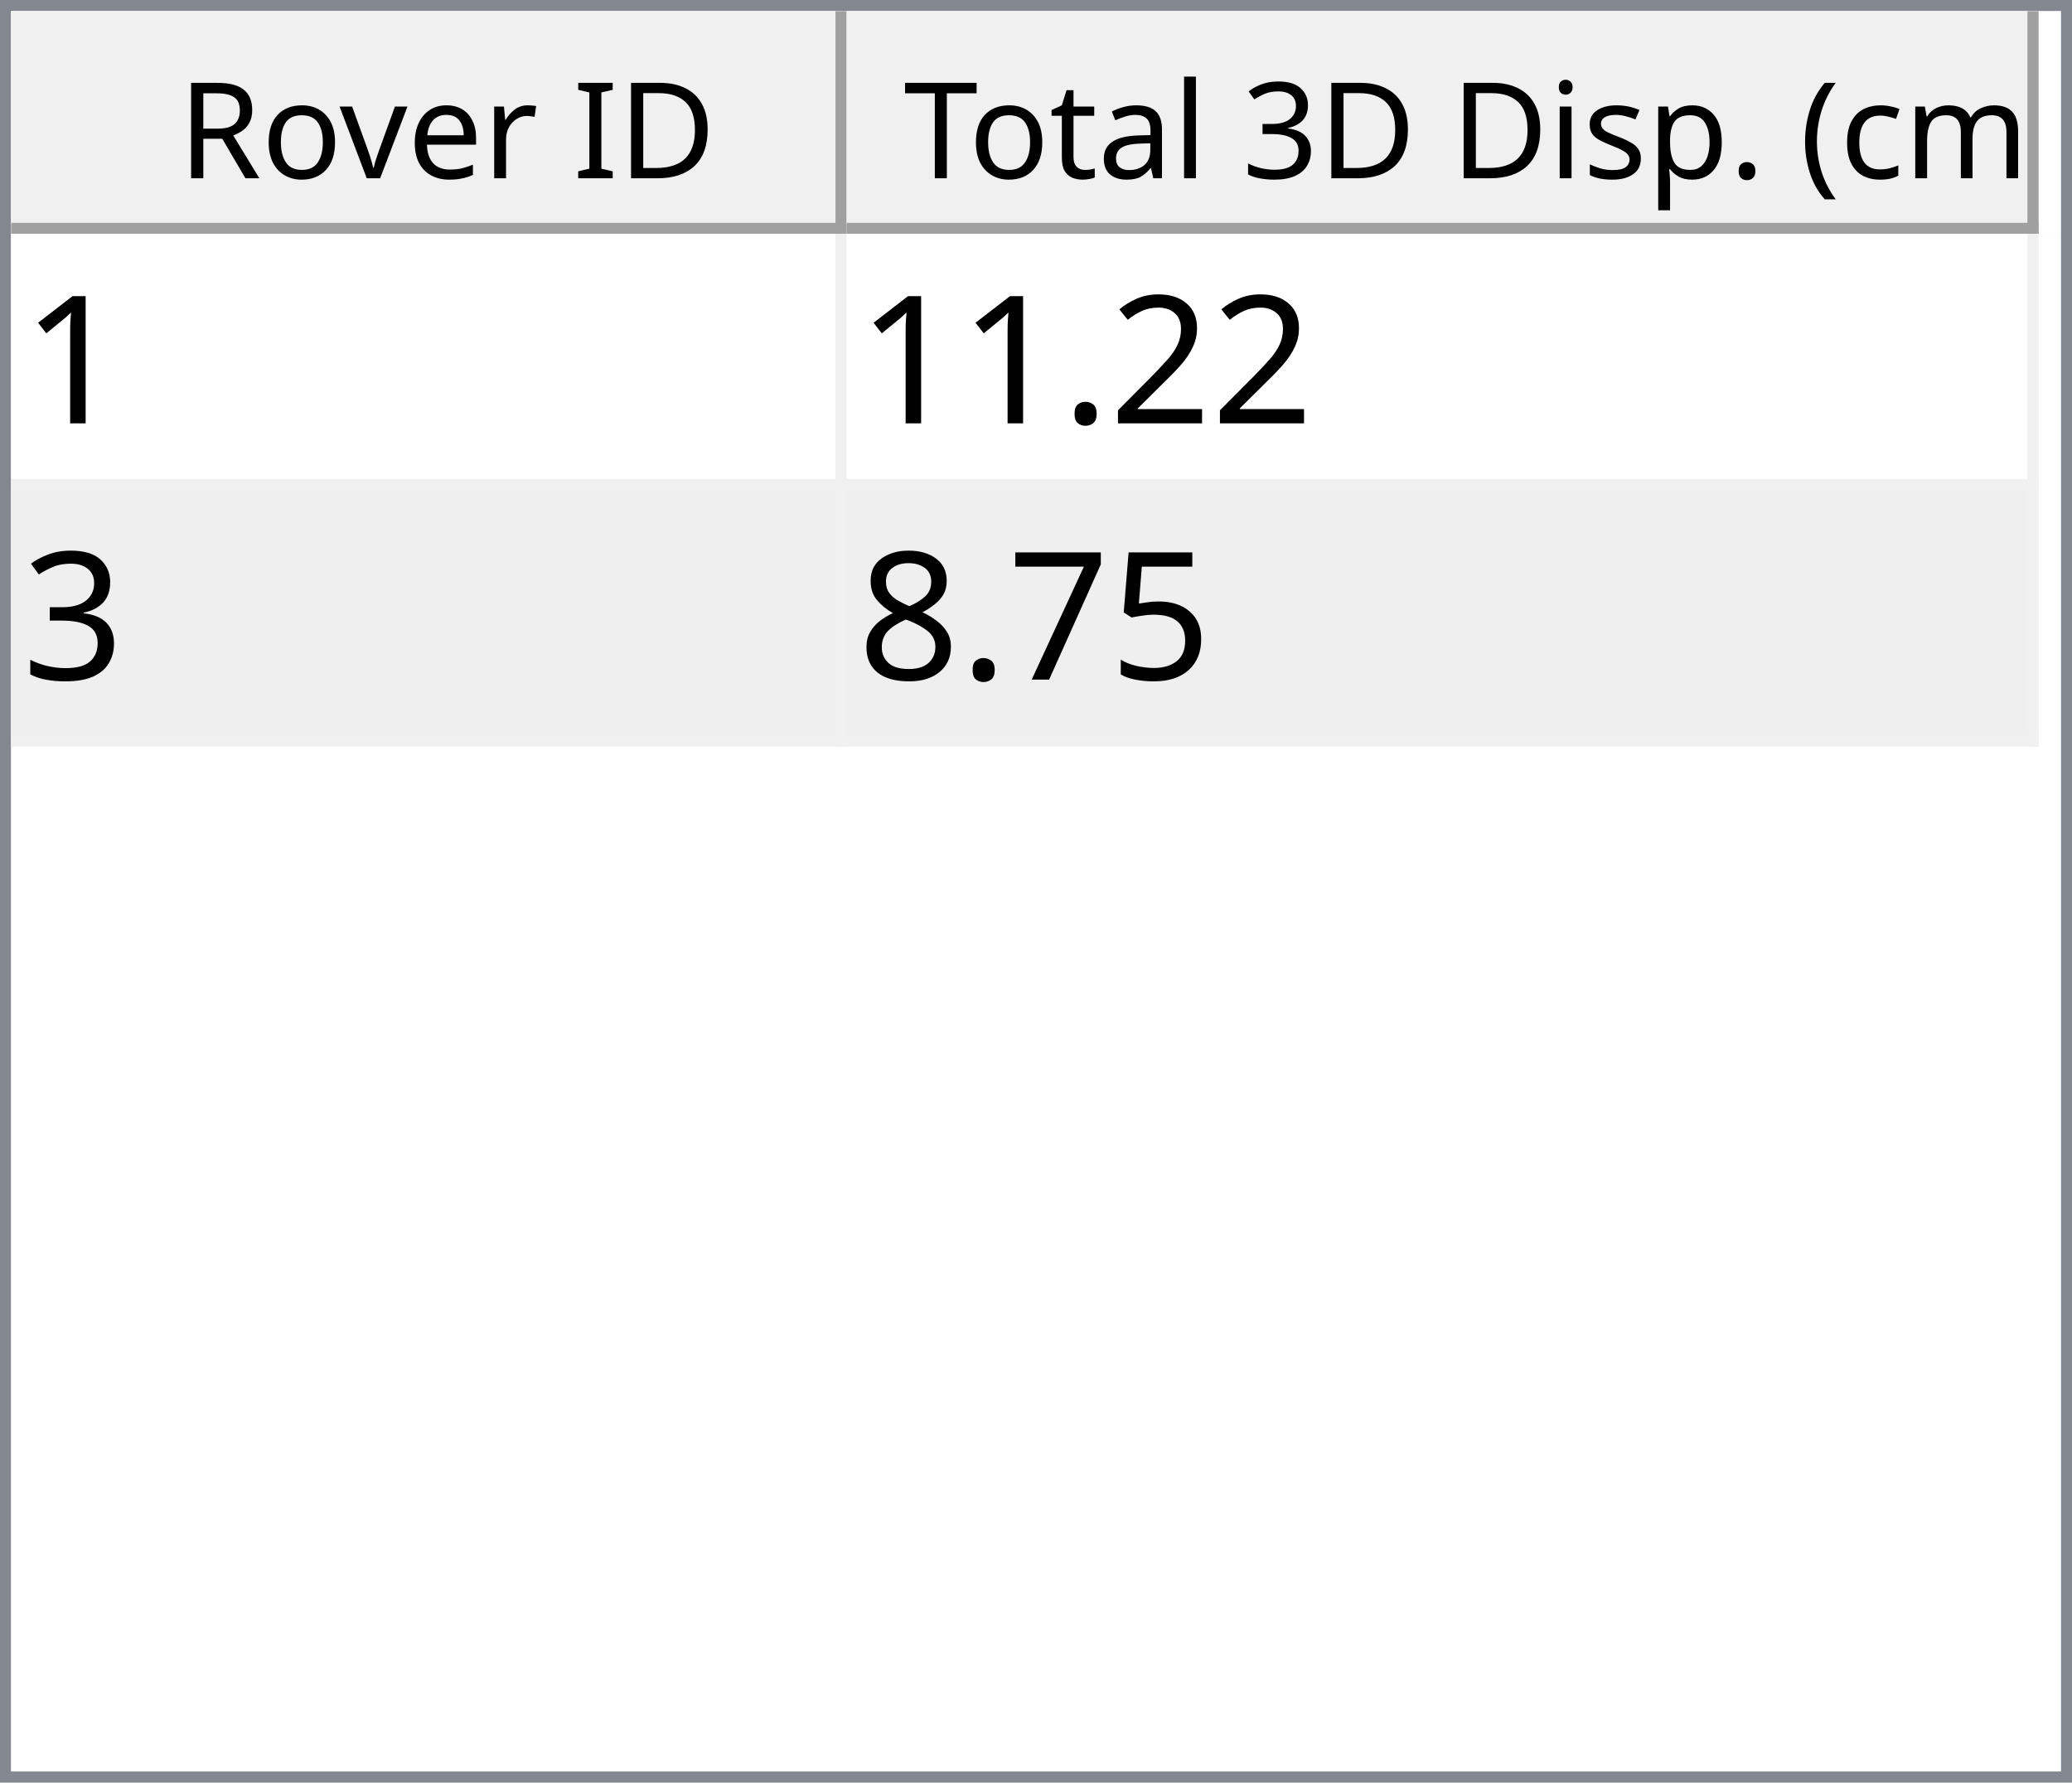
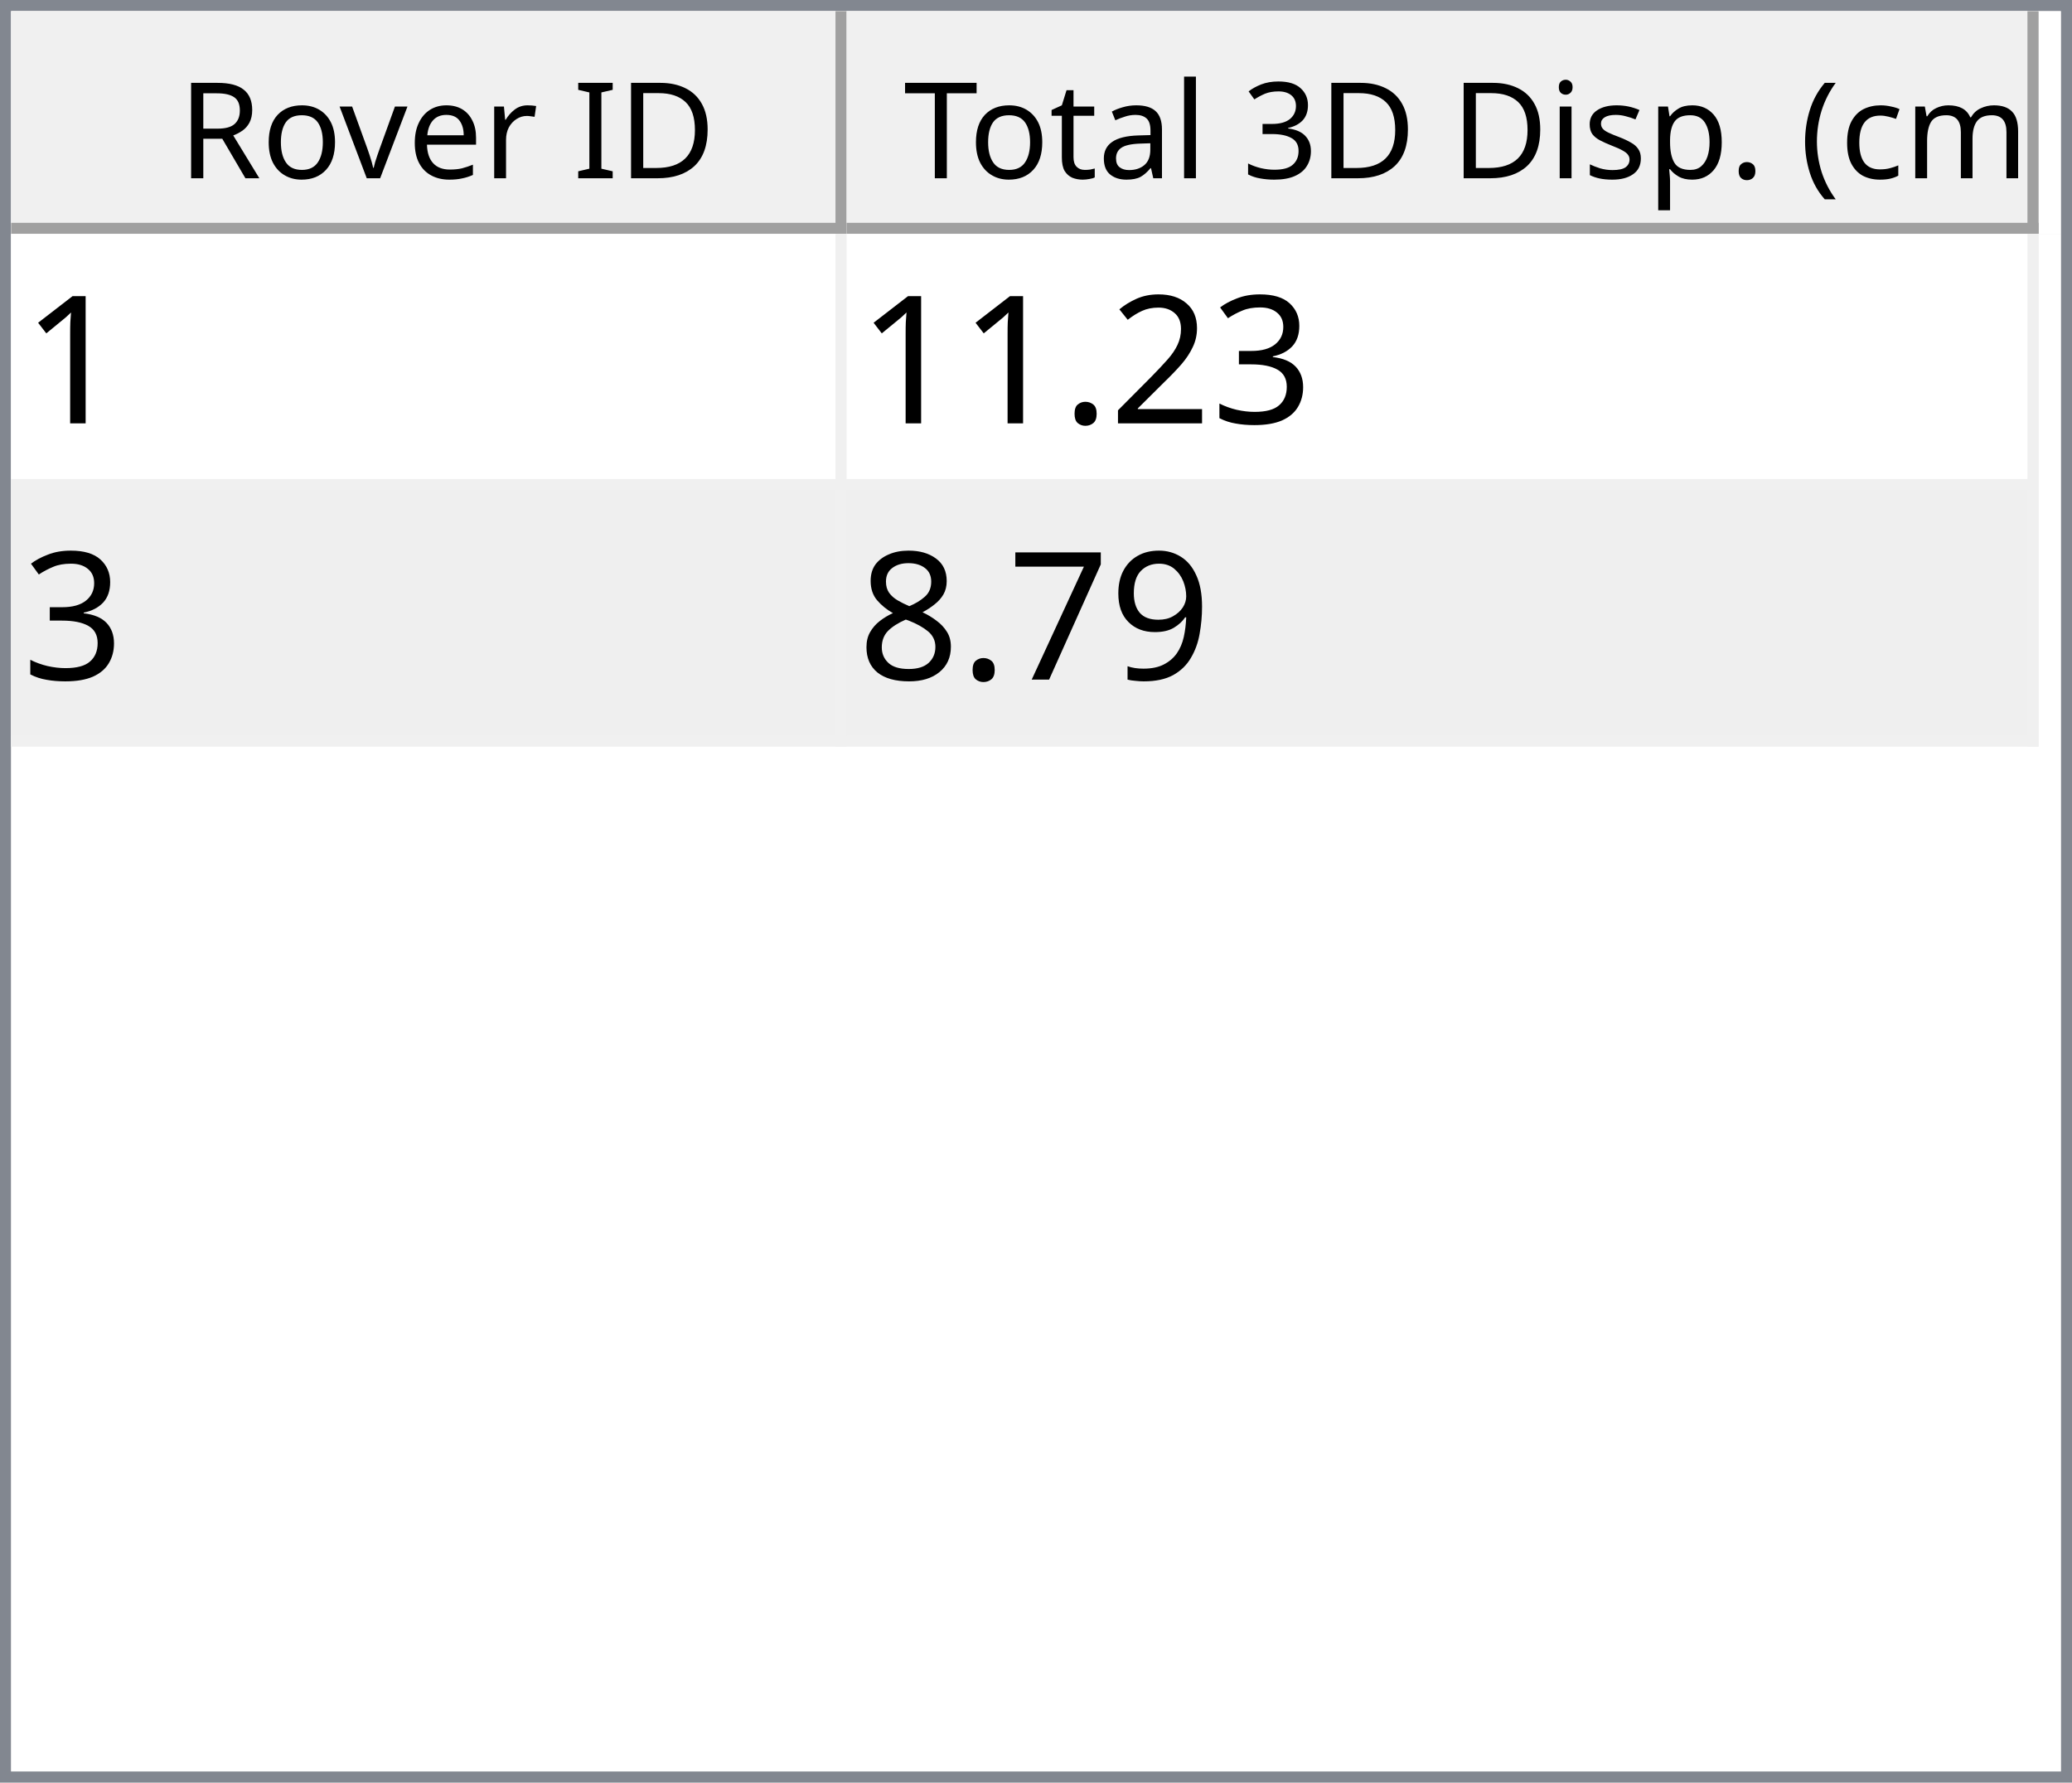
<svg xmlns="http://www.w3.org/2000/svg" style="fill-opacity:1; color-rendering:auto; color-interpolation:auto; text-rendering:auto; stroke:black; stroke-linecap:square; stroke-miterlimit:10; shape-rendering:auto; stroke-opacity:1; fill:black; stroke-dasharray:none; font-weight:normal; stroke-width:1; font-family:'Dialog'; font-style:normal; stroke-linejoin:miter; font-size:12px; stroke-dashoffset:0; image-rendering:auto;" width="186" height="160">
  <defs id="genericDefs" />
  <g>
    <defs id="defs1">
      <clipPath clipPathUnits="userSpaceOnUse" id="clipPath1">
        <path d="M0 0 L186 0 L186 160 L0 160 L0 0 Z" />
      </clipPath>
      <clipPath clipPathUnits="userSpaceOnUse" id="clipPath2">
        <path d="M0 0 L0 160 L186 160 L186 0 Z" />
      </clipPath>
      <clipPath clipPathUnits="userSpaceOnUse" id="clipPath3">
        <path d="M0 0 L0 20 L184 20 L184 0 Z" />
      </clipPath>
      <clipPath clipPathUnits="userSpaceOnUse" id="clipPath4">
        <path d="M0 0 L0 20 L75 20 L75 0 Z" />
      </clipPath>
      <clipPath clipPathUnits="userSpaceOnUse" id="clipPath5">
        <path d="M1 1 L1 19 L74 19 L74 1 Z" />
      </clipPath>
      <clipPath clipPathUnits="userSpaceOnUse" id="clipPath6">
        <path d="M0 0 L0 18 L73 18 L73 0 Z" />
      </clipPath>
      <clipPath clipPathUnits="userSpaceOnUse" id="clipPath7">
        <path d="M-0.5 -0.5 L-0.5 19.5 L74.5 19.5 L74.5 -0.5 Z" />
      </clipPath>
      <clipPath clipPathUnits="userSpaceOnUse" id="clipPath8">
        <path d="M0 0 L0 20 L107 20 L107 0 Z" />
      </clipPath>
      <clipPath clipPathUnits="userSpaceOnUse" id="clipPath9">
        <path d="M1 1 L1 19 L106 19 L106 1 Z" />
      </clipPath>
      <clipPath clipPathUnits="userSpaceOnUse" id="clipPath10">
        <path d="M0 0 L0 18 L105 18 L105 0 Z" />
      </clipPath>
      <clipPath clipPathUnits="userSpaceOnUse" id="clipPath11">
        <path d="M-0.5 -0.5 L-0.5 19.5 L106.5 19.5 L106.5 -0.5 Z" />
      </clipPath>
      <clipPath clipPathUnits="userSpaceOnUse" id="clipPath12">
        <path d="M0 0 L0 138 L184 138 L184 0 Z" />
      </clipPath>
      <clipPath clipPathUnits="userSpaceOnUse" id="clipPath13">
        <path d="M0 0 L0 46 L182 46 L182 0 Z" />
      </clipPath>
      <clipPath clipPathUnits="userSpaceOnUse" id="clipPath14">
        <path d="M-0.5 -0.5 L-0.5 45.5 L181.5 45.5 L181.5 -0.5 Z" />
      </clipPath>
      <clipPath clipPathUnits="userSpaceOnUse" id="clipPath15">
        <path d="M0 0 L0 22 L74 22 L74 0 Z" />
      </clipPath>
      <clipPath clipPathUnits="userSpaceOnUse" id="clipPath16">
        <path d="M0 0 L0 22 L106 22 L106 0 Z" />
      </clipPath>
      <font horiz-adv-x="64.551" id="font1">
        <font-face ascent="107.91" descent="25.098" units-per-em="100" style="font-style:normal; font-family:Segoe UI; font-weight:normal;" />
        <missing-glyph horiz-adv-x="64.551" d="M8.109 0 L8.109 68.266 L56.453 68.266 L56.453 0 L8.109 0 ZM15.328 7.234 L49.219 7.234 L49.219 61.031 L15.328 61.031 L15.328 7.234 Z" />
        <glyph unicode="D" horiz-adv-x="70.117" d="M9.188 0 L9.188 70.016 L28.516 70.016 Q65.531 70.016 65.531 35.891 Q65.531 19.672 55.25 9.836 Q44.969 0 27.734 0 L9.188 0 ZM17.391 62.594 L17.391 7.422 L27.828 7.422 Q41.609 7.422 49.273 14.797 Q56.938 22.172 56.938 35.688 Q56.938 62.594 28.328 62.594 L17.391 62.594 Z" />
        <glyph unicode="I" horiz-adv-x="26.611" d="M17.391 0 L9.188 0 L9.188 70.016 L17.391 70.016 L17.391 0 Z" />
        <glyph unicode=" " horiz-adv-x="27.393" d="" />
        <glyph unicode="r" horiz-adv-x="34.766" d="M34.188 41.891 Q32.078 43.5 28.125 43.5 Q23 43.5 19.555 38.672 Q16.109 33.844 16.109 25.484 L16.109 0 L8.109 0 L8.109 50 L16.109 50 L16.109 39.703 L16.312 39.703 Q18.016 44.969 21.531 47.922 Q25.047 50.875 29.391 50.875 Q32.516 50.875 34.188 50.203 L34.188 41.891 Z" />
        <glyph unicode="e" horiz-adv-x="52.295" d="M48.297 23 L12.984 23 Q13.188 14.656 17.484 10.109 Q21.781 5.562 29.297 5.562 Q37.75 5.562 44.828 11.141 L44.828 3.609 Q38.234 -1.172 27.391 -1.172 Q16.797 -1.172 10.742 5.641 Q4.688 12.453 4.688 24.812 Q4.688 36.469 11.305 43.82 Q17.922 51.172 27.734 51.172 Q37.547 51.172 42.922 44.828 Q48.297 38.484 48.297 27.203 L48.297 23 ZM40.094 29.781 Q40.047 36.719 36.75 40.578 Q33.453 44.438 27.594 44.438 Q21.922 44.438 17.969 40.383 Q14.016 36.328 13.094 29.781 L40.094 29.781 Z" />
        <glyph unicode="v" horiz-adv-x="47.9" d="M47.406 50 L27.484 0 L19.625 0 L0.688 50 L9.469 50 L22.172 13.672 Q23.578 9.672 23.922 6.688 L24.125 6.688 Q24.609 10.453 25.688 13.484 L38.969 50 L47.406 50 Z" />
        <glyph unicode="o" horiz-adv-x="58.594" d="M29 -1.172 Q17.922 -1.172 11.305 5.836 Q4.688 12.844 4.688 24.422 Q4.688 37.016 11.57 44.094 Q18.453 51.172 30.172 51.172 Q41.359 51.172 47.633 44.289 Q53.906 37.406 53.906 25.203 Q53.906 13.234 47.141 6.031 Q40.375 -1.172 29 -1.172 ZM29.594 44.438 Q21.875 44.438 17.383 39.188 Q12.891 33.938 12.891 24.703 Q12.891 15.828 17.43 10.695 Q21.969 5.562 29.594 5.562 Q37.359 5.562 41.531 10.594 Q45.703 15.625 45.703 24.906 Q45.703 34.281 41.531 39.359 Q37.359 44.438 29.594 44.438 Z" />
        <glyph unicode="R" horiz-adv-x="59.814" d="M59.375 0 L49.609 0 L37.891 19.625 Q36.281 22.359 34.766 24.289 Q33.25 26.219 31.664 27.438 Q30.078 28.656 28.25 29.219 Q26.422 29.781 24.125 29.781 L17.391 29.781 L17.391 0 L9.188 0 L9.188 70.016 L30.078 70.016 Q34.672 70.016 38.555 68.867 Q42.438 67.719 45.289 65.375 Q48.141 63.031 49.758 59.547 Q51.375 56.062 51.375 51.375 Q51.375 47.703 50.273 44.656 Q49.172 41.609 47.148 39.211 Q45.125 36.812 42.266 35.133 Q39.406 33.453 35.844 32.516 L35.844 32.328 Q37.594 31.547 38.891 30.547 Q40.188 29.547 41.359 28.18 Q42.531 26.812 43.68 25.078 Q44.828 23.344 46.234 21.047 L59.375 0 ZM17.391 62.594 L17.391 37.203 L28.516 37.203 Q31.594 37.203 34.203 38.133 Q36.812 39.062 38.719 40.797 Q40.625 42.531 41.703 45.047 Q42.781 47.562 42.781 50.688 Q42.781 56.297 39.141 59.445 Q35.5 62.594 28.609 62.594 L17.391 62.594 Z" />
        <glyph unicode=")" horiz-adv-x="30.176" d="M8.297 -15.922 L1.172 -15.922 Q16.406 2.344 16.406 26.812 Q16.406 51.469 1.078 70.016 L8.297 70.016 Q23.531 52.156 23.531 26.703 Q23.531 1.375 8.297 -15.922 Z" />
        <glyph unicode="m" horiz-adv-x="86.133" d="M79.109 0 L71.094 0 L71.094 28.719 Q71.094 37.016 68.531 40.727 Q65.969 44.438 59.906 44.438 Q54.781 44.438 51.195 39.75 Q47.609 35.062 47.609 28.516 L47.609 0 L39.594 0 L39.594 29.688 Q39.594 44.438 28.219 44.438 Q22.953 44.438 19.531 40.016 Q16.109 35.594 16.109 28.516 L16.109 0 L8.109 0 L8.109 50 L16.109 50 L16.109 42.094 L16.312 42.094 Q21.625 51.172 31.844 51.172 Q36.969 51.172 40.773 48.312 Q44.578 45.453 46 40.828 Q51.562 51.172 62.594 51.172 Q79.109 51.172 79.109 30.812 L79.109 0 Z" />
        <glyph unicode="c" horiz-adv-x="46.191" d="M42.188 2.297 Q36.422 -1.172 28.516 -1.172 Q17.828 -1.172 11.258 5.789 Q4.688 12.75 4.688 23.828 Q4.688 36.188 11.766 43.68 Q18.844 51.172 30.672 51.172 Q37.25 51.172 42.281 48.734 L42.281 40.531 Q36.719 44.438 30.375 44.438 Q22.703 44.438 17.797 38.945 Q12.891 33.453 12.891 24.516 Q12.891 15.719 17.508 10.641 Q22.125 5.562 29.891 5.562 Q36.422 5.562 42.188 9.906 L42.188 2.297 Z" />
        <glyph unicode="(" horiz-adv-x="30.176" d="M29.109 -15.922 L21.969 -15.922 Q6.844 1.375 6.844 26.703 Q6.844 52.156 21.969 70.016 L29.203 70.016 Q13.875 51.469 13.875 26.812 Q13.875 2.344 29.109 -15.922 Z" />
        <glyph unicode="." horiz-adv-x="21.68" d="M10.891 -1.078 Q8.641 -1.078 7.055 0.539 Q5.469 2.156 5.469 4.391 Q5.469 6.641 7.055 8.273 Q8.641 9.906 10.891 9.906 Q13.188 9.906 14.797 8.273 Q16.406 6.641 16.406 4.391 Q16.406 2.156 14.797 0.539 Q13.188 -1.078 10.891 -1.078 Z" />
        <glyph unicode="p" horiz-adv-x="58.789" d="M16.312 7.234 L16.109 7.234 L16.109 -23 L8.109 -23 L8.109 50 L16.109 50 L16.109 41.219 L16.312 41.219 Q22.219 51.172 33.594 51.172 Q43.266 51.172 48.688 44.461 Q54.109 37.75 54.109 26.469 Q54.109 13.922 48 6.375 Q41.891 -1.172 31.297 -1.172 Q21.578 -1.172 16.312 7.234 ZM16.109 27.391 L16.109 20.406 Q16.109 14.203 20.141 9.883 Q24.172 5.562 30.375 5.562 Q37.641 5.562 41.773 11.133 Q45.906 16.703 45.906 26.609 Q45.906 34.969 42.047 39.703 Q38.188 44.438 31.594 44.438 Q24.609 44.438 20.359 39.578 Q16.109 34.719 16.109 27.391 Z" />
        <glyph unicode="s" horiz-adv-x="42.432" d="M5.078 1.812 L5.078 10.406 Q11.625 5.562 19.484 5.562 Q30.031 5.562 30.031 12.594 Q30.031 14.594 29.125 15.992 Q28.219 17.391 26.68 18.461 Q25.141 19.531 23.07 20.383 Q21 21.234 18.609 22.172 Q15.281 23.484 12.766 24.828 Q10.25 26.172 8.57 27.859 Q6.891 29.547 6.031 31.695 Q5.172 33.844 5.172 36.719 Q5.172 40.234 6.789 42.945 Q8.406 45.656 11.086 47.484 Q13.766 49.312 17.211 50.242 Q20.656 51.172 24.312 51.172 Q30.812 51.172 35.938 48.922 L35.938 40.828 Q30.422 44.438 23.25 44.438 Q21 44.438 19.195 43.922 Q17.391 43.406 16.094 42.477 Q14.797 41.547 14.086 40.258 Q13.375 38.969 13.375 37.406 Q13.375 35.453 14.086 34.133 Q14.797 32.812 16.164 31.789 Q17.531 30.766 19.484 29.938 Q21.438 29.109 23.922 28.125 Q27.25 26.859 29.883 25.516 Q32.516 24.172 34.375 22.484 Q36.234 20.797 37.234 18.602 Q38.234 16.406 38.234 13.375 Q38.234 9.672 36.602 6.938 Q34.969 4.203 32.234 2.398 Q29.5 0.594 25.93 -0.289 Q22.359 -1.172 18.453 -1.172 Q10.75 -1.172 5.078 1.812 Z" />
        <glyph unicode="i" horiz-adv-x="24.219" d="M12.203 62.703 Q10.062 62.703 8.547 64.164 Q7.031 65.625 7.031 67.875 Q7.031 70.125 8.547 71.609 Q10.062 73.094 12.203 73.094 Q14.406 73.094 15.945 71.609 Q17.484 70.125 17.484 67.875 Q17.484 65.719 15.945 64.211 Q14.406 62.703 12.203 62.703 ZM16.109 0 L8.109 0 L8.109 50 L16.109 50 L16.109 0 Z" />
        <glyph unicode="3" horiz-adv-x="53.906" d="M46.531 19.828 Q46.531 15.094 44.75 11.211 Q42.969 7.328 39.719 4.57 Q36.469 1.812 31.93 0.297 Q27.391 -1.219 21.922 -1.219 Q11.922 -1.219 6 2.594 L6 11.188 Q13.094 5.609 22.219 5.609 Q25.875 5.609 28.828 6.539 Q31.781 7.469 33.906 9.227 Q36.031 10.984 37.18 13.477 Q38.328 15.969 38.328 19.094 Q38.328 32.812 18.797 32.812 L12.984 32.812 L12.984 39.594 L18.5 39.594 Q35.797 39.594 35.797 52.484 Q35.797 64.406 22.609 64.406 Q15.188 64.406 8.688 59.422 L8.688 67.188 Q15.375 71.188 24.609 71.188 Q29 71.188 32.57 69.969 Q36.141 68.75 38.68 66.555 Q41.219 64.359 42.609 61.281 Q44 58.203 44 54.5 Q44 40.672 30.031 36.719 L30.031 36.531 Q33.594 36.141 36.625 34.797 Q39.656 33.453 41.852 31.305 Q44.047 29.156 45.289 26.25 Q46.531 23.344 46.531 19.828 Z" />
        <glyph unicode="l" horiz-adv-x="24.219" d="M16.109 0 L8.109 0 L8.109 74.031 L16.109 74.031 L16.109 0 Z" />
        <glyph unicode="a" horiz-adv-x="50.879" d="M43.891 0 L35.891 0 L35.891 7.812 L35.688 7.812 Q30.469 -1.172 20.312 -1.172 Q12.844 -1.172 8.617 2.781 Q4.391 6.734 4.391 13.281 Q4.391 27.297 20.906 29.594 L35.891 31.688 Q35.891 44.438 25.594 44.438 Q16.547 44.438 9.281 38.281 L9.281 46.484 Q16.656 51.172 26.266 51.172 Q43.891 51.172 43.891 32.516 L43.891 0 ZM35.891 25.297 L23.828 23.641 Q18.266 22.859 15.43 20.875 Q12.594 18.891 12.594 13.875 Q12.594 10.203 15.211 7.883 Q17.828 5.562 22.172 5.562 Q28.125 5.562 32.008 9.742 Q35.891 13.922 35.891 20.312 L35.891 25.297 Z" />
        <glyph unicode="t" horiz-adv-x="33.887" d="M31.297 0.484 Q28.469 -1.078 23.828 -1.078 Q10.688 -1.078 10.688 13.578 L10.688 43.172 L2.094 43.172 L2.094 50 L10.688 50 L10.688 62.203 L18.703 64.797 L18.703 50 L31.297 50 L31.297 43.172 L18.703 43.172 L18.703 14.984 Q18.703 9.969 20.414 7.82 Q22.125 5.672 26.078 5.672 Q29.109 5.672 31.297 7.328 L31.297 0.484 Z" />
        <glyph unicode="T" horiz-adv-x="52.393" d="M50.594 62.594 L30.375 62.594 L30.375 0 L22.172 0 L22.172 62.594 L2 62.594 L2 70.016 L50.594 70.016 L50.594 62.594 Z" />
      </font>
      <font horiz-adv-x="75.0" id="font2">
        <font-face ascent="100.537" descent="21.973" units-per-em="100" style="font-style:normal; font-family:sans-serif; font-weight:normal;" />
        <missing-glyph horiz-adv-x="75.0" d="M12.5 0 L12.5 62.5 L62.5 62.5 L62.5 0 L12.5 0 ZM14.062 1.562 L60.938 1.562 L60.938 60.938 L14.062 60.938 L14.062 1.562 Z" />
        <glyph unicode="1" horiz-adv-x="55.615" d="M37.25 0 L28.469 0 L28.469 56 Q25.297 52.984 20.141 49.953 Q14.984 46.922 10.891 45.406 L10.891 53.906 Q18.266 57.375 23.781 62.305 Q29.297 67.234 31.594 71.875 L37.25 71.875 L37.25 0 Z" />
+         <glyph unicode="3" horiz-adv-x="55.615" d="M4.203 18.891 L12.984 20.062 Q14.5 12.594 18.141 9.297 Q21.781 6 27 6 Q33.203 6 37.477 10.297 Q41.75 14.594 41.75 20.953 Q41.75 27 37.797 30.93 Q33.844 34.859 27.734 34.859 Q25.25 34.859 21.531 33.891 L22.516 41.609 Q23.391 41.5 23.922 41.5 Q29.547 41.5 34.039 44.43 Q38.531 47.359 38.531 53.469 Q38.531 58.297 35.258 61.477 Q31.984 64.656 26.812 64.656 Q21.688 64.656 18.266 61.43 Q14.844 58.203 13.875 51.766 L5.078 53.328 Q6.688 62.156 12.398 67.016 Q18.109 71.875 26.609 71.875 Q32.469 71.875 37.398 69.359 Q42.328 66.844 44.945 62.5 Q47.562 58.156 47.562 53.266 Q47.562 48.641 45.07 44.828 Q42.578 41.016 37.703 38.766 Q44.047 37.312 47.562 32.695 Q51.078 28.078 51.078 21.141 Q51.078 11.766 44.242 5.25 Q37.406 -1.266 26.953 -1.266 Q17.531 -1.266 11.305 4.352 Q5.078 9.969 4.203 18.891 Z" />
        <glyph unicode="2" horiz-adv-x="55.615" d="M50.344 8.453 L50.344 0 L3.031 0 Q2.938 3.172 4.047 6.109 Q5.859 10.938 9.836 15.625 Q13.812 20.312 21.344 26.469 Q33.016 36.031 37.117 41.625 Q41.219 47.219 41.219 52.203 Q41.219 57.422 37.477 61.008 Q33.734 64.594 27.734 64.594 Q21.391 64.594 17.578 60.789 Q13.766 56.984 13.719 50.25 L4.688 51.172 Q5.609 61.281 11.664 66.578 Q17.719 71.875 27.938 71.875 Q38.234 71.875 44.242 66.164 Q50.25 60.453 50.25 52 Q50.25 47.703 48.492 43.555 Q46.734 39.406 42.656 34.812 Q38.578 30.219 29.109 22.219 Q21.188 15.578 18.945 13.211 Q16.703 10.844 15.234 8.453 L50.344 8.453 Z" />
        <glyph unicode="." horiz-adv-x="27.783" d="M9.078 0 L9.078 10.016 L19.094 10.016 L19.094 0 L9.078 0 Z" />
-         <glyph unicode="3" horiz-adv-x="55.615" d="M4.203 18.891 L12.984 20.062 Q14.5 12.594 18.141 9.297 Q21.781 6 27 6 Q33.203 6 37.477 10.297 Q41.75 14.594 41.75 20.953 Q41.75 27 37.797 30.93 Q33.844 34.859 27.734 34.859 Q25.25 34.859 21.531 33.891 L22.516 41.609 Q23.391 41.5 23.922 41.5 Q29.547 41.5 34.039 44.43 Q38.531 47.359 38.531 53.469 Q38.531 58.297 35.258 61.477 Q31.984 64.656 26.812 64.656 Q21.688 64.656 18.266 61.43 Q14.844 58.203 13.875 51.766 L5.078 53.328 Q6.688 62.156 12.398 67.016 Q18.109 71.875 26.609 71.875 Q32.469 71.875 37.398 69.359 Q42.328 66.844 44.945 62.5 Q47.562 58.156 47.562 53.266 Q47.562 48.641 45.07 44.828 Q42.578 41.016 37.703 38.766 Q44.047 37.312 47.562 32.695 Q51.078 28.078 51.078 21.141 Q51.078 11.766 44.242 5.25 Q37.406 -1.266 26.953 -1.266 Q17.531 -1.266 11.305 4.352 Q5.078 9.969 4.203 18.891 Z" />
-         <glyph unicode="5" horiz-adv-x="55.615" d="M4.156 18.75 L13.375 19.531 Q14.406 12.797 18.141 9.398 Q21.875 6 27.156 6 Q33.5 6 37.891 10.789 Q42.281 15.578 42.281 23.484 Q42.281 31 38.062 35.352 Q33.844 39.703 27 39.703 Q22.75 39.703 19.336 37.773 Q15.922 35.844 13.969 32.766 L5.719 33.844 L12.641 70.609 L48.25 70.609 L48.25 62.203 L19.672 62.203 L15.828 42.969 Q22.266 47.469 29.344 47.469 Q38.719 47.469 45.164 40.969 Q51.609 34.469 51.609 24.266 Q51.609 14.547 45.953 7.469 Q39.062 -1.219 27.156 -1.219 Q17.391 -1.219 11.211 4.25 Q5.031 9.719 4.156 18.75 Z" />
+         <glyph unicode="9" horiz-adv-x="55.615" d="M5.469 16.547 L13.922 17.328 Q14.984 11.375 18.016 8.688 Q21.047 6 25.781 6 Q29.828 6 32.883 7.859 Q35.938 9.719 37.891 12.82 Q39.844 15.922 41.164 21.195 Q42.484 26.469 42.484 31.938 Q42.484 32.516 42.438 33.688 Q39.797 29.5 35.234 26.883 Q30.672 24.266 25.344 24.266 Q16.453 24.266 10.305 30.711 Q4.156 37.156 4.156 47.703 Q4.156 58.594 10.578 65.234 Q17 71.875 26.656 71.875 Q33.641 71.875 39.43 68.117 Q45.219 64.359 48.219 57.398 Q51.219 50.438 51.219 37.25 Q51.219 23.531 48.242 15.406 Q45.266 7.281 39.383 3.031 Q33.5 -1.219 25.594 -1.219 Q17.188 -1.219 11.867 3.445 Q6.547 8.109 5.469 16.547 ZM41.453 48.141 Q41.453 55.719 37.43 60.156 Q33.406 64.594 27.734 64.594 Q21.875 64.594 17.531 59.812 Q13.188 55.031 13.188 47.406 Q13.188 40.578 17.312 36.305 Q21.438 32.031 27.484 32.031 Q33.594 32.031 37.523 36.305 Q41.453 40.578 41.453 48.141 Z" />
        <glyph unicode="7" horiz-adv-x="55.615" d="M4.734 62.203 L4.734 70.656 L51.078 70.656 L51.078 63.812 Q44.234 56.547 37.523 44.484 Q30.812 32.422 27.156 19.672 Q24.516 10.688 23.781 0 L14.75 0 Q14.891 8.453 18.062 20.414 Q21.234 32.375 27.172 43.484 Q33.109 54.594 39.797 62.203 L4.734 62.203 Z" />
        <glyph unicode="8" horiz-adv-x="55.615" d="M17.672 38.812 Q12.203 40.828 9.57 44.539 Q6.938 48.25 6.938 53.422 Q6.938 61.234 12.555 66.555 Q18.172 71.875 27.484 71.875 Q36.859 71.875 42.578 66.43 Q48.297 60.984 48.297 53.172 Q48.297 48.188 45.68 44.508 Q43.062 40.828 37.75 38.812 Q44.344 36.672 47.781 31.883 Q51.219 27.094 51.219 20.453 Q51.219 11.281 44.727 5.031 Q38.234 -1.219 27.641 -1.219 Q17.047 -1.219 10.547 5.055 Q4.047 11.328 4.047 20.703 Q4.047 27.688 7.594 32.398 Q11.141 37.109 17.672 38.812 ZM15.922 53.719 Q15.922 48.641 19.195 45.414 Q22.469 42.188 27.688 42.188 Q32.766 42.188 36.016 45.383 Q39.266 48.578 39.266 53.219 Q39.266 58.062 35.914 61.359 Q32.562 64.656 27.594 64.656 Q22.562 64.656 19.242 61.43 Q15.922 58.203 15.922 53.719 ZM13.094 20.656 Q13.094 16.891 14.875 13.375 Q16.656 9.859 20.172 7.93 Q23.688 6 27.734 6 Q34.031 6 38.133 10.055 Q42.234 14.109 42.234 20.359 Q42.234 26.703 38.016 30.859 Q33.797 35.016 27.438 35.016 Q21.234 35.016 17.164 30.914 Q13.094 26.812 13.094 20.656 Z" />
      </font>
    </defs>
    <g style="fill:white; stroke:white;">
      <rect x="0" y="0" width="186" style="clip-path:url(#clipPath1); stroke:none;" height="160" />
    </g>
    <g style="fill:white; text-rendering:optimizeSpeed; color-rendering:optimizeSpeed; image-rendering:optimizeSpeed; shape-rendering:crispEdges; stroke:white; color-interpolation:sRGB;">
      <rect x="0" width="186" height="160" y="0" style="stroke:none;" />
      <path style="stroke:none;" d="M0 160 L186 160 L186 0 L0 0 Z" />
    </g>
    <g style="fill:rgb(240,240,240); font-family:'Segoe UI'; stroke:rgb(240,240,240);">
      <rect x="0" y="0" width="186" style="clip-path:url(#clipPath2); stroke:none;" height="160" />
    </g>
    <g style="fill:rgb(130,135,144); font-family:'Segoe UI'; stroke:rgb(130,135,144);">
      <path d="M0 0 L186 0 L186 160 L0 160 L0 0 ZM1 1 L185 1 L185 159 L1 159 L1 1 Z" style="fill-rule:evenodd; clip-path:url(#clipPath2); stroke:none;" />
    </g>
    <g style="fill:white; font-family:'Segoe UI'; stroke:white;" transform="translate(1,1)">
      <rect x="0" y="0" width="184" style="clip-path:url(#clipPath3); stroke:none;" height="20" />
    </g>
    <g style="fill:rgb(240,240,240); font-family:'Segoe UI'; stroke:rgb(240,240,240);" transform="translate(1,1)">
      <rect x="0" y="0" width="75" style="clip-path:url(#clipPath4); stroke:none;" height="20" />
    </g>
    <g style="font-family:'Segoe UI';" transform="translate(2,2)">
      <text x="14" xml:space="preserve" y="14" style="clip-path:url(#clipPath6); stroke:none;">Rover ID</text>
    </g>
    <g style="fill:rgb(160,160,160); font-family:'Segoe UI'; stroke:rgb(160,160,160); stroke-linejoin:bevel;" transform="translate(1.5,1.5)">
      <line x1="74" x2="74" y1="0" style="fill:none; clip-path:url(#clipPath7);" y2="19" />
    </g>
    <g style="fill:rgb(160,160,160); font-family:'Segoe UI'; stroke:rgb(160,160,160); stroke-linejoin:bevel;" transform="matrix(1,0,0,1,1,1) translate(0.5,0.5)">
      <line x1="0" x2="74" y1="19" style="fill:none; clip-path:url(#clipPath7);" y2="19" />
    </g>
    <g style="fill:rgb(240,240,240); font-family:'Segoe UI'; stroke:rgb(240,240,240);" transform="translate(76,1)">
      <rect x="0" y="0" width="107" style="clip-path:url(#clipPath8); stroke:none;" height="20" />
    </g>
    <g style="font-family:'Segoe UI';" transform="translate(77,2)">
      <text x="1" xml:space="preserve" y="14" style="clip-path:url(#clipPath10); stroke:none;"> Total 3D Disp. (cm)</text>
    </g>
    <g style="fill:rgb(160,160,160); font-family:'Segoe UI'; stroke:rgb(160,160,160); stroke-linejoin:bevel;" transform="translate(76.5,1.5)">
      <line x1="106" x2="106" y1="0" style="fill:none; clip-path:url(#clipPath11);" y2="19" />
    </g>
    <g style="fill:rgb(160,160,160); font-family:'Segoe UI'; stroke:rgb(160,160,160); stroke-linejoin:bevel;" transform="matrix(1,0,0,1,76,1) translate(0.5,0.5)">
      <line x1="0" x2="106" y1="19" style="fill:none; clip-path:url(#clipPath11);" y2="19" />
    </g>
    <g style="fill:white; font-family:'Segoe UI'; stroke:white;" transform="translate(1,21)">
      <rect x="0" y="0" width="184" style="clip-path:url(#clipPath12); stroke:none;" height="138" />
    </g>
    <g style="fill:rgb(240,240,240); font-size:16px; font-family:sans-serif; stroke:rgb(240,240,240);" transform="translate(1,21)">
      <rect x="0" y="0" width="182" style="clip-path:url(#clipPath13); stroke:none;" height="46" />
      <line transform="translate(0.5,0.5)" x1="0" x2="181" y1="22" style="clip-path:url(#clipPath14); fill:none; stroke-linejoin:bevel;" y2="22" />
    </g>
    <g transform="matrix(1,0,0,1,1,21) translate(0.5,0.5)" style="fill:rgb(240,240,240); font-size:16px; font-family:sans-serif; stroke:rgb(240,240,240); stroke-linejoin:bevel;">
      <line x1="0" x2="181" y1="45" style="fill:none; clip-path:url(#clipPath14);" y2="45" />
    </g>
    <g transform="matrix(1,0,0,1,1,21) translate(0.5,0.5)" style="fill:rgb(240,240,240); font-size:16px; font-family:sans-serif; stroke:rgb(240,240,240); stroke-linejoin:bevel;">
      <line x1="74" x2="74" y1="0" style="fill:none; clip-path:url(#clipPath14);" y2="45" />
    </g>
    <g transform="matrix(1,0,0,1,1,21) translate(0.5,0.5)" style="fill:rgb(240,240,240); font-size:16px; font-family:sans-serif; stroke:rgb(240,240,240); stroke-linejoin:bevel;">
      <line x1="181" x2="181" y1="0" style="fill:none; clip-path:url(#clipPath14);" y2="45" />
    </g>
    <g style="fill:white; font-size:16px; font-family:sans-serif; stroke:white;" transform="matrix(1,0,0,1,1,21)">
      <rect x="0" y="0" width="74" style="clip-path:url(#clipPath15); stroke:none;" height="22" />
      <text x="1" y="17" style="fill:black; clip-path:url(#clipPath15); stroke:none;" xml:space="preserve">1</text>
    </g>
    <g style="fill:white; font-size:16px; font-family:sans-serif; stroke:white;" transform="matrix(1,0,0,1,1,21) translate(75,0)">
      <rect x="0" y="0" width="106" style="clip-path:url(#clipPath16); stroke:none;" height="22" />
-       <text x="1" y="17" style="fill:black; clip-path:url(#clipPath16); stroke:none;" xml:space="preserve">11.22</text>
+       <text x="1" y="17" style="fill:black; clip-path:url(#clipPath16); stroke:none;" xml:space="preserve">11.23</text>
    </g>
    <g style="fill:rgb(239,239,239); font-size:16px; font-family:sans-serif; stroke:rgb(239,239,239);" transform="matrix(1,0,0,1,1,21) translate(0,23)">
      <rect x="0" y="0" width="74" style="clip-path:url(#clipPath15); stroke:none;" height="22" />
      <text x="1" y="17" style="fill:black; clip-path:url(#clipPath15); stroke:none;" xml:space="preserve">3</text>
    </g>
    <g style="fill:rgb(239,239,239); font-size:16px; font-family:sans-serif; stroke:rgb(239,239,239);" transform="matrix(1,0,0,1,1,21) translate(75,23)">
      <rect x="0" y="0" width="106" style="clip-path:url(#clipPath16); stroke:none;" height="22" />
-       <text x="1" y="17" style="fill:black; clip-path:url(#clipPath16); stroke:none;" xml:space="preserve">8.75</text>
+       <text x="1" y="17" style="fill:black; clip-path:url(#clipPath16); stroke:none;" xml:space="preserve">8.79</text>
    </g>
  </g>
</svg>
